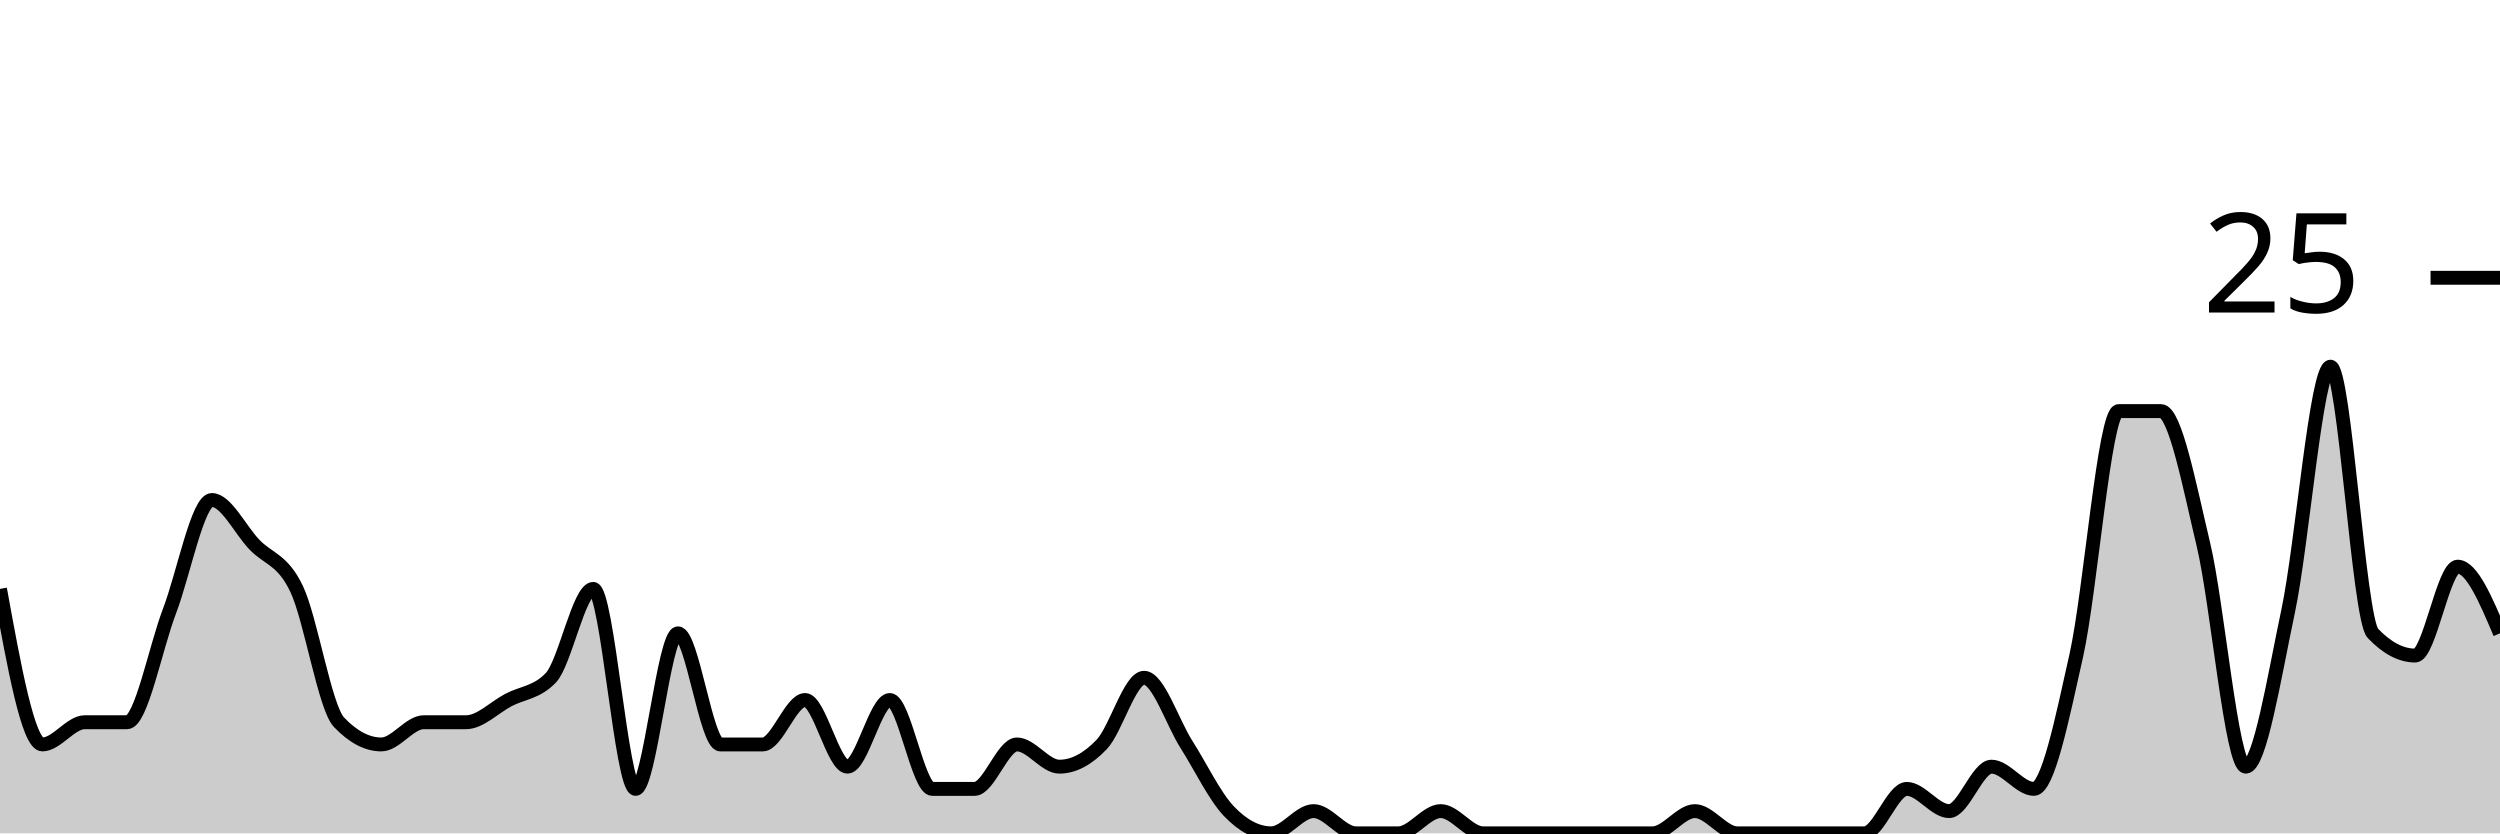
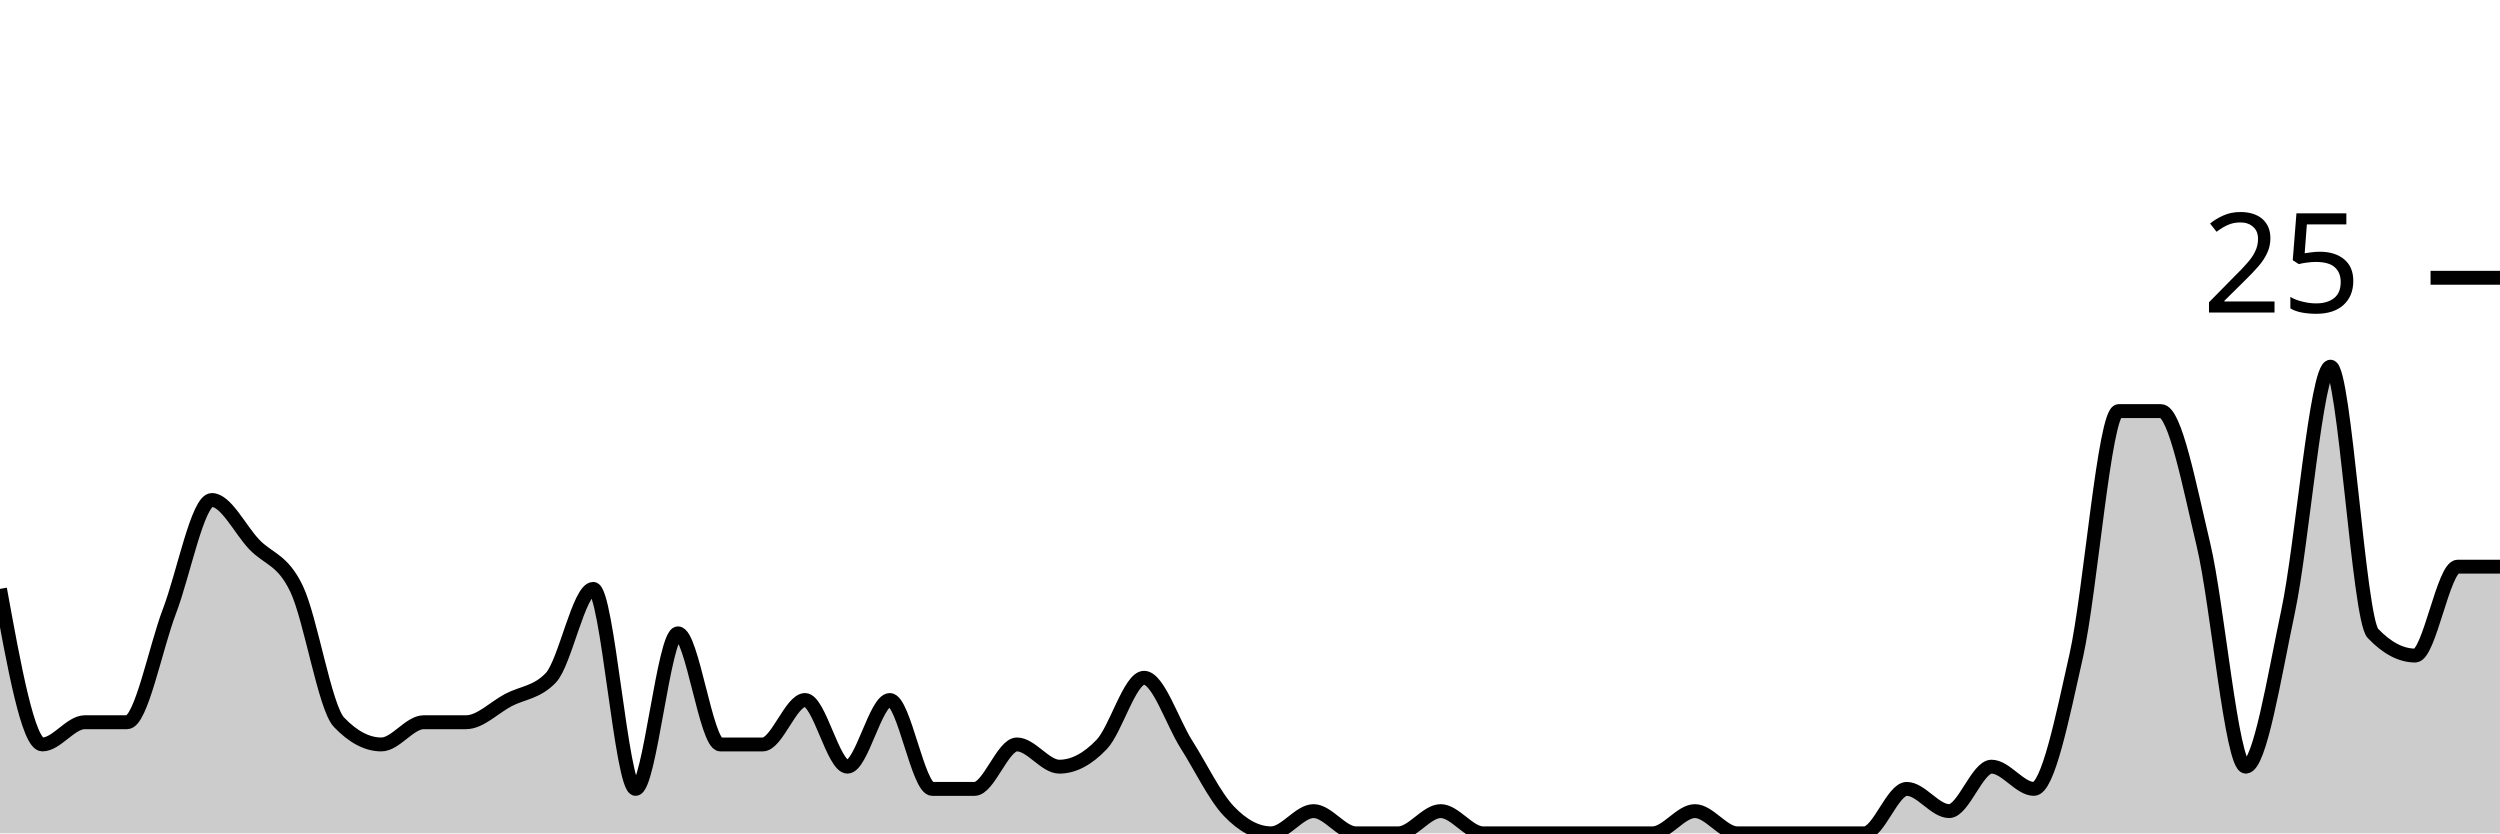
<svg xmlns="http://www.w3.org/2000/svg" viewBox="0 0 180 60">
  <g transform="translate(0,20)">
-     <path class="area" fill="rgba(0, 0, 0, 0.2)" d="M0,22.4C1.017,28,2.034,33.6,3.051,33.6C4.068,33.6,5.085,32,6.102,32C7.119,32,8.136,32,9.153,32C10.169,32,11.186,26.667,12.203,24C13.22,21.333,14.237,16,15.254,16C16.271,16,17.288,18.133,18.305,19.2C19.322,20.267,20.339,20.267,21.356,22.4C22.373,24.533,23.39,30.933,24.407,32C25.424,33.067,26.441,33.6,27.458,33.6C28.475,33.6,29.492,32,30.508,32C31.525,32,32.542,32,33.559,32C34.576,32,35.593,30.933,36.61,30.4C37.627,29.867,38.644,29.867,39.661,28.8C40.678,27.733,41.695,22.4,42.712,22.4C43.729,22.4,44.746,36.8,45.763,36.8C46.78,36.8,47.797,25.6,48.814,25.6C49.831,25.6,50.847,33.6,51.864,33.6C52.881,33.6,53.898,33.6,54.915,33.6C55.932,33.6,56.949,30.4,57.966,30.4C58.983,30.4,60,35.2,61.017,35.2C62.034,35.2,63.051,30.4,64.068,30.4C65.085,30.4,66.102,36.8,67.119,36.8C68.136,36.8,69.153,36.8,70.169,36.8C71.186,36.8,72.203,33.6,73.22,33.6C74.237,33.6,75.254,35.2,76.271,35.2C77.288,35.2,78.305,34.667,79.322,33.6C80.339,32.533,81.356,28.8,82.373,28.8C83.39,28.8,84.407,32,85.424,33.6C86.441,35.2,87.458,37.333,88.475,38.4C89.492,39.467,90.508,40,91.525,40C92.542,40,93.559,38.4,94.576,38.4C95.593,38.4,96.61,40,97.627,40C98.644,40,99.661,40,100.678,40C101.695,40,102.712,38.4,103.729,38.4C104.746,38.4,105.763,40,106.78,40C107.797,40,108.814,40,109.831,40C110.847,40,111.864,40,112.881,40C113.898,40,114.915,40,115.932,40C116.949,40,117.966,40,118.983,40C120,40,121.017,38.4,122.034,38.4C123.051,38.4,124.068,40,125.085,40C126.102,40,127.119,40,128.136,40C129.153,40,130.169,40,131.186,40C132.203,40,133.22,40,134.237,40C135.254,40,136.271,36.8,137.288,36.8C138.305,36.8,139.322,38.4,140.339,38.4C141.356,38.4,142.373,35.2,143.39,35.2C144.407,35.2,145.424,36.8,146.441,36.8C147.458,36.8,148.475,31.733,149.492,27.2C150.508,22.667,151.525,9.6,152.542,9.6C153.559,9.6,154.576,9.6,155.593,9.6C156.61,9.6,157.627,14.933,158.644,19.2C159.661,23.467,160.678,35.2,161.695,35.2C162.712,35.2,163.729,28.8,164.746,24C165.763,19.2,166.78,6.4,167.797,6.4C168.814,6.4,169.831,24.533,170.847,25.6C171.864,26.667,172.881,27.2,173.898,27.2C174.915,27.2,175.932,20.8,176.949,20.8C177.966,20.8,178.983,23.2,180,25.6L180,40C178.983,40,177.966,40,176.949,40C175.932,40,174.915,40,173.898,40C172.881,40,171.864,40,170.847,40C169.831,40,168.814,40,167.797,40C166.78,40,165.763,40,164.746,40C163.729,40,162.712,40,161.695,40C160.678,40,159.661,40,158.644,40C157.627,40,156.61,40,155.593,40C154.576,40,153.559,40,152.542,40C151.525,40,150.508,40,149.492,40C148.475,40,147.458,40,146.441,40C145.424,40,144.407,40,143.39,40C142.373,40,141.356,40,140.339,40C139.322,40,138.305,40,137.288,40C136.271,40,135.254,40,134.237,40C133.22,40,132.203,40,131.186,40C130.169,40,129.153,40,128.136,40C127.119,40,126.102,40,125.085,40C124.068,40,123.051,40,122.034,40C121.017,40,120,40,118.983,40C117.966,40,116.949,40,115.932,40C114.915,40,113.898,40,112.881,40C111.864,40,110.847,40,109.831,40C108.814,40,107.797,40,106.78,40C105.763,40,104.746,40,103.729,40C102.712,40,101.695,40,100.678,40C99.661,40,98.644,40,97.627,40C96.61,40,95.593,40,94.576,40C93.559,40,92.542,40,91.525,40C90.508,40,89.492,40,88.475,40C87.458,40,86.441,40,85.424,40C84.407,40,83.39,40,82.373,40C81.356,40,80.339,40,79.322,40C78.305,40,77.288,40,76.271,40C75.254,40,74.237,40,73.22,40C72.203,40,71.186,40,70.169,40C69.153,40,68.136,40,67.119,40C66.102,40,65.085,40,64.068,40C63.051,40,62.034,40,61.017,40C60,40,58.983,40,57.966,40C56.949,40,55.932,40,54.915,40C53.898,40,52.881,40,51.864,40C50.847,40,49.831,40,48.814,40C47.797,40,46.78,40,45.763,40C44.746,40,43.729,40,42.712,40C41.695,40,40.678,40,39.661,40C38.644,40,37.627,40,36.61,40C35.593,40,34.576,40,33.559,40C32.542,40,31.525,40,30.508,40C29.492,40,28.475,40,27.458,40C26.441,40,25.424,40,24.407,40C23.39,40,22.373,40,21.356,40C20.339,40,19.322,40,18.305,40C17.288,40,16.271,40,15.254,40C14.237,40,13.22,40,12.203,40C11.186,40,10.169,40,9.153,40C8.136,40,7.119,40,6.102,40C5.085,40,4.068,40,3.051,40C2.034,40,1.017,40,0,40Z" />
-     <path class="line" stroke="black" fill="none" d="M0,22.4C1.017,28,2.034,33.6,3.051,33.6C4.068,33.6,5.085,32,6.102,32C7.119,32,8.136,32,9.153,32C10.169,32,11.186,26.667,12.203,24C13.22,21.333,14.237,16,15.254,16C16.271,16,17.288,18.133,18.305,19.2C19.322,20.267,20.339,20.267,21.356,22.4C22.373,24.533,23.39,30.933,24.407,32C25.424,33.067,26.441,33.6,27.458,33.6C28.475,33.6,29.492,32,30.508,32C31.525,32,32.542,32,33.559,32C34.576,32,35.593,30.933,36.61,30.4C37.627,29.867,38.644,29.867,39.661,28.8C40.678,27.733,41.695,22.4,42.712,22.4C43.729,22.4,44.746,36.8,45.763,36.8C46.78,36.8,47.797,25.6,48.814,25.6C49.831,25.6,50.847,33.6,51.864,33.6C52.881,33.6,53.898,33.6,54.915,33.6C55.932,33.6,56.949,30.4,57.966,30.4C58.983,30.4,60,35.2,61.017,35.2C62.034,35.2,63.051,30.4,64.068,30.4C65.085,30.4,66.102,36.8,67.119,36.8C68.136,36.8,69.153,36.8,70.169,36.8C71.186,36.8,72.203,33.6,73.22,33.6C74.237,33.6,75.254,35.2,76.271,35.2C77.288,35.2,78.305,34.667,79.322,33.6C80.339,32.533,81.356,28.8,82.373,28.8C83.39,28.8,84.407,32,85.424,33.6C86.441,35.2,87.458,37.333,88.475,38.4C89.492,39.467,90.508,40,91.525,40C92.542,40,93.559,38.4,94.576,38.4C95.593,38.4,96.61,40,97.627,40C98.644,40,99.661,40,100.678,40C101.695,40,102.712,38.4,103.729,38.4C104.746,38.4,105.763,40,106.78,40C107.797,40,108.814,40,109.831,40C110.847,40,111.864,40,112.881,40C113.898,40,114.915,40,115.932,40C116.949,40,117.966,40,118.983,40C120,40,121.017,38.4,122.034,38.4C123.051,38.4,124.068,40,125.085,40C126.102,40,127.119,40,128.136,40C129.153,40,130.169,40,131.186,40C132.203,40,133.22,40,134.237,40C135.254,40,136.271,36.8,137.288,36.8C138.305,36.8,139.322,38.4,140.339,38.4C141.356,38.4,142.373,35.2,143.39,35.2C144.407,35.2,145.424,36.8,146.441,36.8C147.458,36.8,148.475,31.733,149.492,27.2C150.508,22.667,151.525,9.6,152.542,9.6C153.559,9.6,154.576,9.6,155.593,9.6C156.61,9.6,157.627,14.933,158.644,19.2C159.661,23.467,160.678,35.2,161.695,35.2C162.712,35.2,163.729,28.8,164.746,24C165.763,19.2,166.78,6.4,167.797,6.4C168.814,6.4,169.831,24.533,170.847,25.6C171.864,26.667,172.881,27.2,173.898,27.2C174.915,27.2,175.932,20.8,176.949,20.8C177.966,20.8,178.983,23.2,180,25.6" />
+     <path class="area" fill="rgba(0, 0, 0, 0.2)" d="M0,22.4C1.017,28,2.034,33.6,3.051,33.6C4.068,33.6,5.085,32,6.102,32C7.119,32,8.136,32,9.153,32C10.169,32,11.186,26.667,12.203,24C13.22,21.333,14.237,16,15.254,16C16.271,16,17.288,18.133,18.305,19.2C19.322,20.267,20.339,20.267,21.356,22.4C22.373,24.533,23.39,30.933,24.407,32C25.424,33.067,26.441,33.6,27.458,33.6C28.475,33.6,29.492,32,30.508,32C31.525,32,32.542,32,33.559,32C34.576,32,35.593,30.933,36.61,30.4C37.627,29.867,38.644,29.867,39.661,28.8C40.678,27.733,41.695,22.4,42.712,22.4C43.729,22.4,44.746,36.8,45.763,36.8C46.78,36.8,47.797,25.6,48.814,25.6C49.831,25.6,50.847,33.6,51.864,33.6C52.881,33.6,53.898,33.6,54.915,33.6C55.932,33.6,56.949,30.4,57.966,30.4C58.983,30.4,60,35.2,61.017,35.2C62.034,35.2,63.051,30.4,64.068,30.4C65.085,30.4,66.102,36.8,67.119,36.8C68.136,36.8,69.153,36.8,70.169,36.8C71.186,36.8,72.203,33.6,73.22,33.6C74.237,33.6,75.254,35.2,76.271,35.2C77.288,35.2,78.305,34.667,79.322,33.6C80.339,32.533,81.356,28.8,82.373,28.8C83.39,28.8,84.407,32,85.424,33.6C86.441,35.2,87.458,37.333,88.475,38.4C89.492,39.467,90.508,40,91.525,40C92.542,40,93.559,38.4,94.576,38.4C95.593,38.4,96.61,40,97.627,40C98.644,40,99.661,40,100.678,40C101.695,40,102.712,38.4,103.729,38.4C104.746,38.4,105.763,40,106.78,40C107.797,40,108.814,40,109.831,40C110.847,40,111.864,40,112.881,40C113.898,40,114.915,40,115.932,40C116.949,40,117.966,40,118.983,40C120,40,121.017,38.4,122.034,38.4C123.051,38.4,124.068,40,125.085,40C126.102,40,127.119,40,128.136,40C129.153,40,130.169,40,131.186,40C132.203,40,133.22,40,134.237,40C135.254,40,136.271,36.8,137.288,36.8C138.305,36.8,139.322,38.4,140.339,38.4C141.356,38.4,142.373,35.2,143.39,35.2C144.407,35.2,145.424,36.8,146.441,36.8C147.458,36.8,148.475,31.733,149.492,27.2C150.508,22.667,151.525,9.6,152.542,9.6C153.559,9.6,154.576,9.6,155.593,9.6C156.61,9.6,157.627,14.933,158.644,19.2C159.661,23.467,160.678,35.2,161.695,35.2C162.712,35.2,163.729,28.8,164.746,24C165.763,19.2,166.78,6.4,167.797,6.4C168.814,6.4,169.831,24.533,170.847,25.6C171.864,26.667,172.881,27.2,173.898,27.2C174.915,27.2,175.932,20.8,176.949,20.8C177.966,20.8,178.983,20.8,180,20.8L180,40C178.983,40,177.966,40,176.949,40C175.932,40,174.915,40,173.898,40C172.881,40,171.864,40,170.847,40C169.831,40,168.814,40,167.797,40C166.78,40,165.763,40,164.746,40C163.729,40,162.712,40,161.695,40C160.678,40,159.661,40,158.644,40C157.627,40,156.61,40,155.593,40C154.576,40,153.559,40,152.542,40C151.525,40,150.508,40,149.492,40C148.475,40,147.458,40,146.441,40C145.424,40,144.407,40,143.39,40C142.373,40,141.356,40,140.339,40C139.322,40,138.305,40,137.288,40C136.271,40,135.254,40,134.237,40C133.22,40,132.203,40,131.186,40C130.169,40,129.153,40,128.136,40C127.119,40,126.102,40,125.085,40C124.068,40,123.051,40,122.034,40C121.017,40,120,40,118.983,40C117.966,40,116.949,40,115.932,40C114.915,40,113.898,40,112.881,40C111.864,40,110.847,40,109.831,40C108.814,40,107.797,40,106.78,40C105.763,40,104.746,40,103.729,40C102.712,40,101.695,40,100.678,40C99.661,40,98.644,40,97.627,40C96.61,40,95.593,40,94.576,40C93.559,40,92.542,40,91.525,40C90.508,40,89.492,40,88.475,40C87.458,40,86.441,40,85.424,40C84.407,40,83.39,40,82.373,40C81.356,40,80.339,40,79.322,40C78.305,40,77.288,40,76.271,40C75.254,40,74.237,40,73.22,40C72.203,40,71.186,40,70.169,40C69.153,40,68.136,40,67.119,40C66.102,40,65.085,40,64.068,40C63.051,40,62.034,40,61.017,40C60,40,58.983,40,57.966,40C56.949,40,55.932,40,54.915,40C53.898,40,52.881,40,51.864,40C50.847,40,49.831,40,48.814,40C47.797,40,46.78,40,45.763,40C44.746,40,43.729,40,42.712,40C41.695,40,40.678,40,39.661,40C38.644,40,37.627,40,36.61,40C35.593,40,34.576,40,33.559,40C32.542,40,31.525,40,30.508,40C29.492,40,28.475,40,27.458,40C26.441,40,25.424,40,24.407,40C23.39,40,22.373,40,21.356,40C20.339,40,19.322,40,18.305,40C17.288,40,16.271,40,15.254,40C14.237,40,13.22,40,12.203,40C11.186,40,10.169,40,9.153,40C8.136,40,7.119,40,6.102,40C5.085,40,4.068,40,3.051,40C2.034,40,1.017,40,0,40Z" />
+     <path class="line" stroke="black" fill="none" d="M0,22.4C1.017,28,2.034,33.6,3.051,33.6C4.068,33.6,5.085,32,6.102,32C7.119,32,8.136,32,9.153,32C10.169,32,11.186,26.667,12.203,24C13.22,21.333,14.237,16,15.254,16C16.271,16,17.288,18.133,18.305,19.2C19.322,20.267,20.339,20.267,21.356,22.4C22.373,24.533,23.39,30.933,24.407,32C25.424,33.067,26.441,33.6,27.458,33.6C28.475,33.6,29.492,32,30.508,32C31.525,32,32.542,32,33.559,32C34.576,32,35.593,30.933,36.61,30.4C37.627,29.867,38.644,29.867,39.661,28.8C40.678,27.733,41.695,22.4,42.712,22.4C43.729,22.4,44.746,36.8,45.763,36.8C46.78,36.8,47.797,25.6,48.814,25.6C49.831,25.6,50.847,33.6,51.864,33.6C52.881,33.6,53.898,33.6,54.915,33.6C55.932,33.6,56.949,30.4,57.966,30.4C58.983,30.4,60,35.2,61.017,35.2C62.034,35.2,63.051,30.4,64.068,30.4C65.085,30.4,66.102,36.8,67.119,36.8C68.136,36.8,69.153,36.8,70.169,36.8C71.186,36.8,72.203,33.6,73.22,33.6C74.237,33.6,75.254,35.2,76.271,35.2C77.288,35.2,78.305,34.667,79.322,33.6C80.339,32.533,81.356,28.8,82.373,28.8C83.39,28.8,84.407,32,85.424,33.6C86.441,35.2,87.458,37.333,88.475,38.4C89.492,39.467,90.508,40,91.525,40C92.542,40,93.559,38.4,94.576,38.4C95.593,38.4,96.61,40,97.627,40C98.644,40,99.661,40,100.678,40C101.695,40,102.712,38.4,103.729,38.4C104.746,38.4,105.763,40,106.78,40C107.797,40,108.814,40,109.831,40C110.847,40,111.864,40,112.881,40C113.898,40,114.915,40,115.932,40C116.949,40,117.966,40,118.983,40C120,40,121.017,38.4,122.034,38.4C123.051,38.4,124.068,40,125.085,40C126.102,40,127.119,40,128.136,40C129.153,40,130.169,40,131.186,40C132.203,40,133.22,40,134.237,40C135.254,40,136.271,36.8,137.288,36.8C138.305,36.8,139.322,38.4,140.339,38.4C141.356,38.4,142.373,35.2,143.39,35.2C144.407,35.2,145.424,36.8,146.441,36.8C147.458,36.8,148.475,31.733,149.492,27.2C150.508,22.667,151.525,9.6,152.542,9.6C153.559,9.6,154.576,9.6,155.593,9.6C156.61,9.6,157.627,14.933,158.644,19.2C159.661,23.467,160.678,35.2,161.695,35.2C162.712,35.2,163.729,28.8,164.746,24C165.763,19.2,166.78,6.4,167.797,6.4C168.814,6.4,169.831,24.533,170.847,25.6C171.864,26.667,172.881,27.2,173.898,27.2C174.915,27.2,175.932,20.8,176.949,20.8C177.966,20.8,178.983,20.8,180,20.8" />
    <path class="axis-ceiling" stroke-width="1" stroke="black" fill="none" d="M175,0L180,0" />
    <text class="axis-ceiling-label" font-family="sans-serif" text-anchor="end" font-size="10px" x="170" y="2.5">25</text>
  </g>
</svg>
